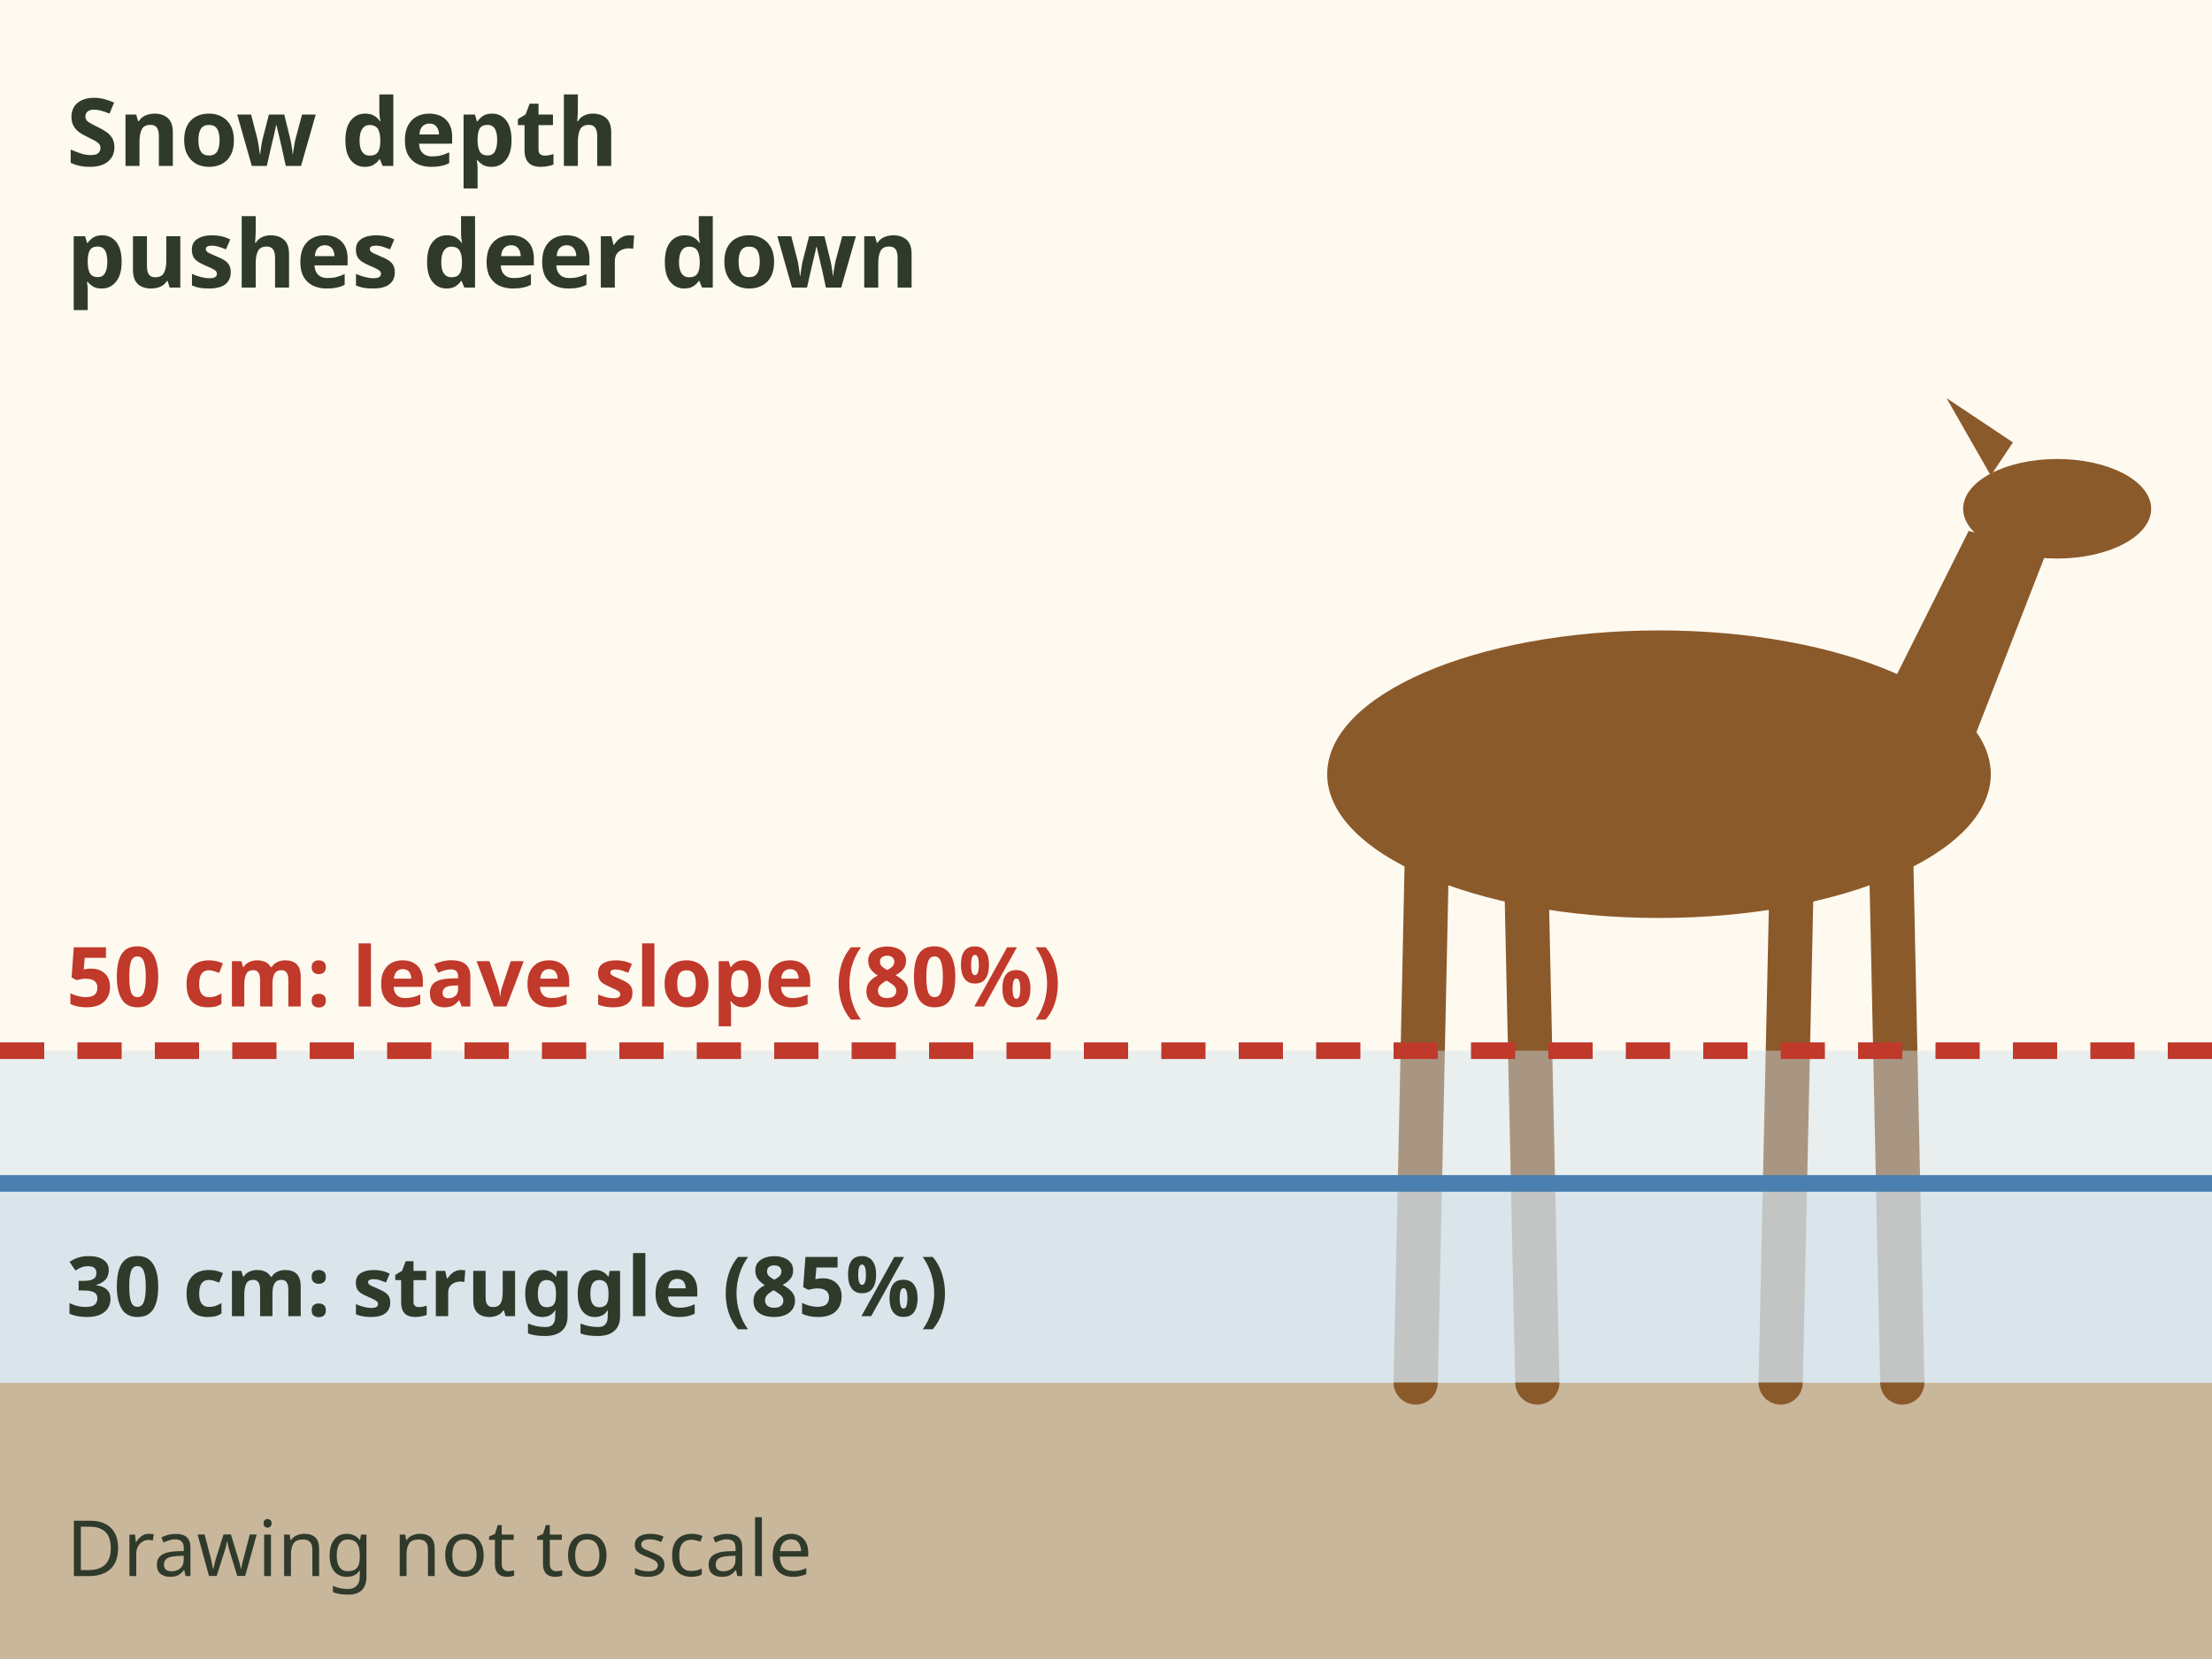
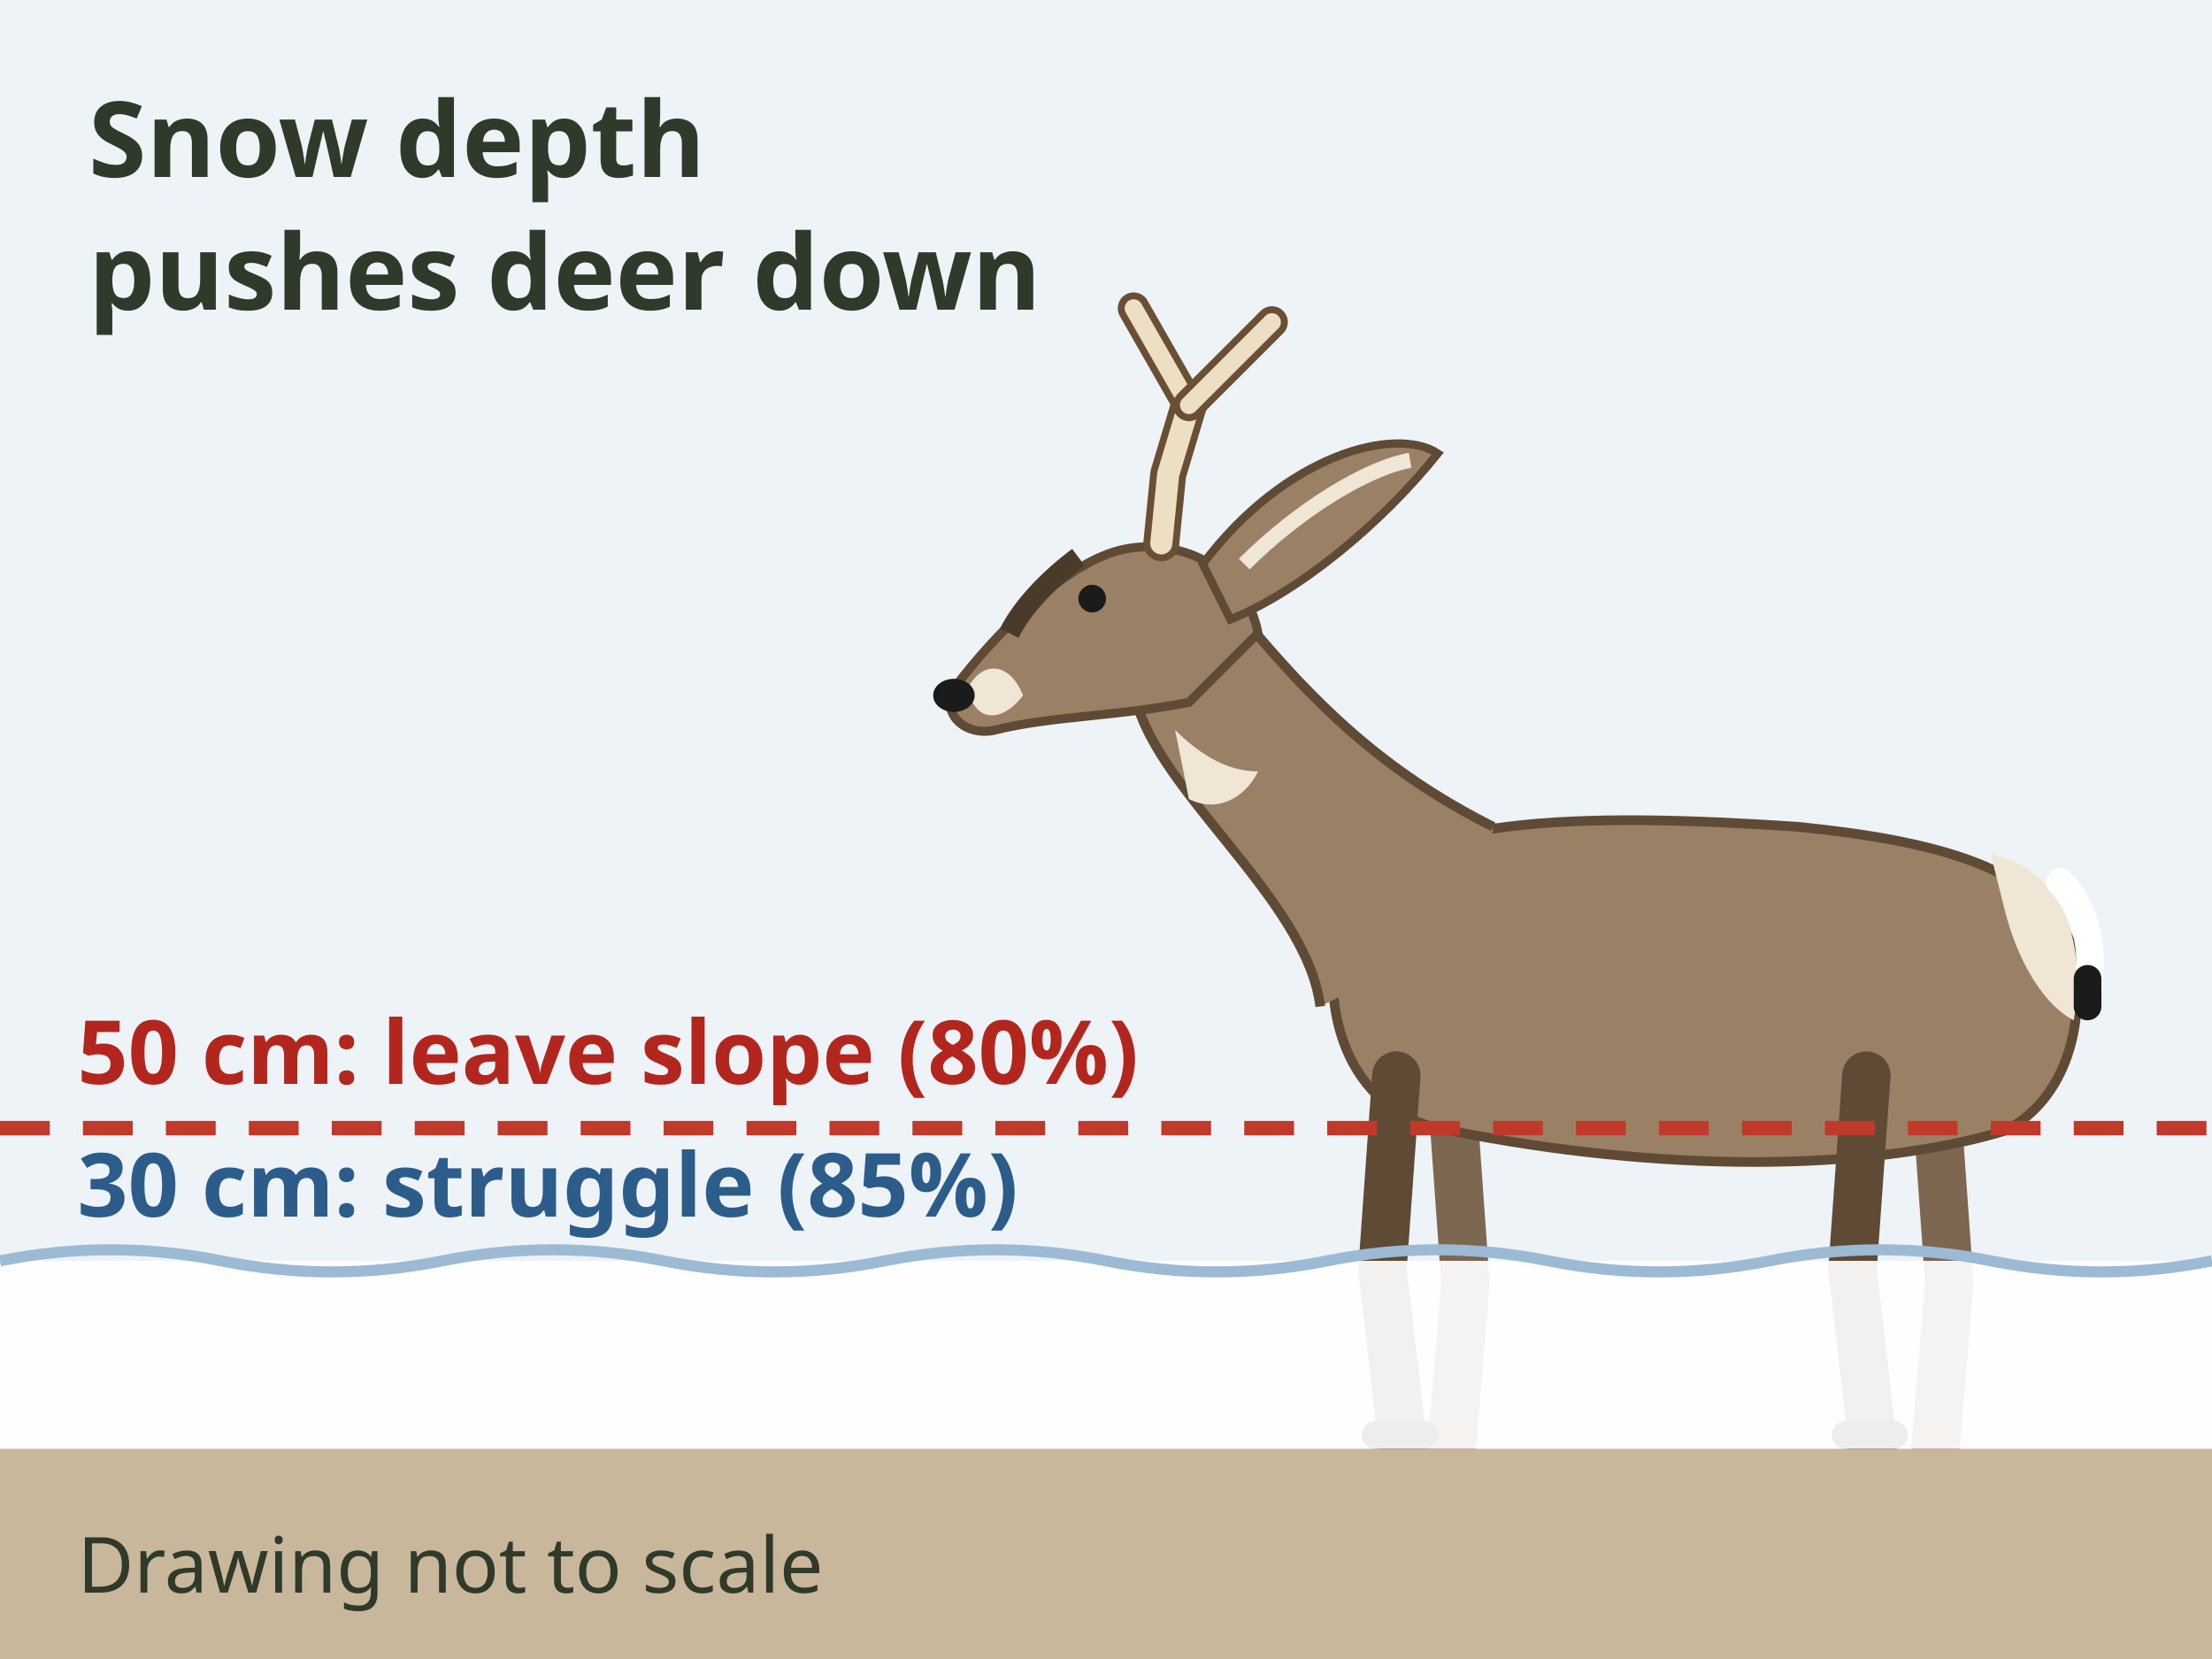
- <svg xmlns="http://www.w3.org/2000/svg" viewBox="0 0 400 300" font-family="sans-serif" role="img" aria-label="Snow depth against a deer's legs, side view. Up to about 30 centimetres the deer walks normally. Past about 30 centimetres it struggles. Past about 50 centimetres deer leave the slope for lower ground.">
+ <svg xmlns="http://www.w3.org/2000/svg" viewBox="0 0 400 300" font-family="sans-serif" role="img" aria-label="Snow depth against a mule deer's legs, side view, drawing not to scale. Up to about 30 centimetres the deer walks normally. Past about 30 centimetres it struggles, 85 percent. Past about 50 centimetres deer leave the slope for lower ground, 80 percent.">
  <rect width="400" height="300" fill="#fffaf0" />
-   <rect x="0" y="250" width="400" height="50" fill="#c9b79c" />
-   <ellipse cx="300" cy="140" rx="60" ry="26" fill="#8b5a2b" />
-   <path d="M340 128 L356 96 L370 100 L356 136 Z" fill="#8b5a2b" />
-   <ellipse cx="372" cy="92" rx="17" ry="9" fill="#8b5a2b" />
-   <path d="M360 86 l-8 -14 l12 8 Z" fill="#8b5a2b" />
-   <g stroke="#8b5a2b" stroke-width="8" stroke-linecap="round">
-     <line x1="258" y1="156" x2="256" y2="250" />
-     <line x1="276" y1="158" x2="278" y2="250" />
-     <line x1="324" y1="158" x2="322" y2="250" />
-     <line x1="342" y1="156" x2="344" y2="250" />
+   <rect x="0" y="0" width="400" height="300" fill="#eef3f7" />
+   <text x="16" y="32" font-size="19" font-weight="bold" fill="#2f3a2b">Snow depth</text>
+   <text x="16" y="56" font-size="19" font-weight="bold" fill="#2f3a2b">pushes deer down</text>
+   <g transform="translate(300 262) scale(1.25)">
+     <path d="M-30 -52 L-28 -24 L-30 0" stroke="#7d6750" stroke-width="7" fill="none" stroke-linecap="round" />
+     <path d="M40 -52 L42 -24 L40 0" stroke="#7d6750" stroke-width="7" fill="none" stroke-linecap="round" />
+     <path d="M-46 -78.0 C-40 -92.0 -10 -92.0 20 -90 C40 -88 56 -84 60 -72 C62 -60 58 -50 50 -46 C30 -40.0 0 -40.0 -30 -46.0 C-44 -48.0 -50 -62.0 -46 -78.0z" fill="#9a8166" stroke="#5f4a36" stroke-width="1.4" />
+     <path d="M48 -86 C58 -84 62 -74 60 -62 C56 -64 52 -70 50 -78z" fill="#efe6d6" />
+     <path d="M58 -82 C62 -78 63 -72 62 -66" stroke="#ffffff" stroke-width="4" stroke-linecap="round" fill="none" />
+     <path d="M62 -68 L62 -64" stroke="#1b1b1b" stroke-width="4" stroke-linecap="round" />
+     <path d="M-38 -54 L-40 -26 L-37 0" stroke="#5f4a36" stroke-width="7" fill="none" stroke-linecap="round" stroke-linejoin="round" />
+     <path d="M-41 -2 L-34 -2" stroke="#1b1b1b" stroke-width="4" stroke-linecap="round" />
+     <path d="M30 -54 L28 -26 L31 0" stroke="#5f4a36" stroke-width="7" fill="none" stroke-linecap="round" stroke-linejoin="round" />
+     <path d="M27 -2 L34 -2" stroke="#1b1b1b" stroke-width="4" stroke-linecap="round" />
+     <path d="M-60 -120 C-50 -108 -40 -98 -24 -90.0 L-26 -66.0 L-41.0 -68 L-49.0 -64 C-51.0 -80 -74.0 -96 -76 -110z" fill="#9a8166" />
+     <path d="M-60 -120 C-50 -108 -40 -98 -24 -90.0" fill="none" stroke="#5f4a36" stroke-width="1.4" />
+     <path d="M-76 -110 C-74.0 -96 -51.0 -80 -49.0 -64" fill="none" stroke="#5f4a36" stroke-width="1.4" />
+     <path d="M-70 -104 C-66 -100 -62 -98 -58 -98 C-60 -94 -64 -92 -68 -94z" fill="#efe6d6" />
+     <path d="M-58 -118 C-60 -128 -70 -132 -78 -130 C-86 -128 -96 -118 -102 -110 C-104 -106 -100 -103 -96 -104 C-88 -106 -78 -106 -68 -108z" fill="#9a8166" stroke="#5f4a36" stroke-width="1.3" />
+     <path d="M-100 -110 C-98 -114 -94 -114 -92 -109 C-95 -105 -99 -105 -100 -110z" fill="#efe6d6" />
+     <ellipse cx="-102" cy="-109" rx="3" ry="2.4" fill="#1b1b1b" />
+     <circle cx="-82" cy="-123" r="2" fill="#1b1b1b" />
+     <path d="M-84 -129 C-88 -126 -92 -122 -94 -118" stroke="#4a3a2a" stroke-width="3" fill="none" />
+     <path d="M-66 -128 C-54 -144 -38 -148 -32 -144 C-40 -134 -52 -124 -62 -120z" fill="#9a8166" stroke="#5f4a36" stroke-width="1.2" />
+     <path d="M-60 -128 C-52 -136 -42 -142 -36 -143" stroke="#efe6d6" stroke-width="2.2" fill="none" />
+     <path d="M-72.0 -131.0 L-71.0 -141.0 L-68.0 -151.0" fill="none" stroke="#6b4f35" stroke-width="5.2" stroke-linecap="round" stroke-linejoin="round" />
+     <path d="M-72.0 -131.0 L-71.0 -141.0 L-68.0 -151.0" fill="none" stroke="#ecdfc3" stroke-width="3.2" stroke-linecap="round" stroke-linejoin="round" />
+     <path d="M-68.0 -151.0 L-76.0 -165.0" fill="none" stroke="#6b4f35" stroke-width="4.6" stroke-linecap="round" stroke-linejoin="round" />
+     <path d="M-68.0 -151.0 L-76.0 -165.0" fill="none" stroke="#ecdfc3" stroke-width="2.6" stroke-linecap="round" stroke-linejoin="round" />
+     <path d="M-68.0 -151.0 L-56.0 -163.0" fill="none" stroke="#6b4f35" stroke-width="4.6" stroke-linecap="round" stroke-linejoin="round" />
+     <path d="M-68.0 -151.0 L-56.0 -163.0" fill="none" stroke="#ecdfc3" stroke-width="2.6" stroke-linecap="round" stroke-linejoin="round" />
  </g>
-   <rect x="0" y="214" width="400" height="36" fill="#cfe0ea" opacity=".8" />
-   <rect x="0" y="190" width="400" height="24" fill="#cfe0ea" opacity=".45" />
-   <line x1="0" y1="214" x2="400" y2="214" stroke="#4a7fb0" stroke-width="3" />
-   <line x1="0" y1="190" x2="400" y2="190" stroke="#c0392b" stroke-width="3" stroke-dasharray="8 6" />
-   <text x="12" y="238" font-size="15" font-weight="bold" fill="#2f3a2b">30 cm: struggle (85%)</text>
-   <text x="12" y="182" font-size="15" font-weight="bold" fill="#c0392b">50 cm: leave slope (80%)</text>
-   <text x="12" y="30" font-size="17" font-weight="bold" fill="#2f3a2b">Snow depth</text>
-   <text x="12" y="52" font-size="17" font-weight="bold" fill="#2f3a2b">pushes deer down</text>
-   <text x="12" y="285" font-size="14" fill="#2f3a2b">Drawing not to scale</text>
+   <rect x="0" y="228" width="400" height="34" fill="#ffffff" opacity=".92" />
+   <path d="M0 228 q20 -4 40 0 t40 0 t40 0 t40 0 t40 0 t40 0 t40 0 t40 0 t40 0 t40 0" fill="none" stroke="#9cbad3" stroke-width="2" />
+   <line x1="0" y1="204" x2="400" y2="204" stroke="#c0392b" stroke-width="2.6" stroke-dasharray="9 6" />
+   <text x="14" y="196" font-size="16" font-weight="bold" fill="#b3261e">50 cm: leave slope (80%)</text>
+   <text x="14" y="220" font-size="16" font-weight="bold" fill="#2c5d8a">30 cm: struggle (85%)</text>
+   <rect x="0" y="262" width="400" height="38" fill="#c9b79c" />
+   <text x="14" y="288" font-size="14" fill="#2f3a2b">Drawing not to scale</text>
</svg>
